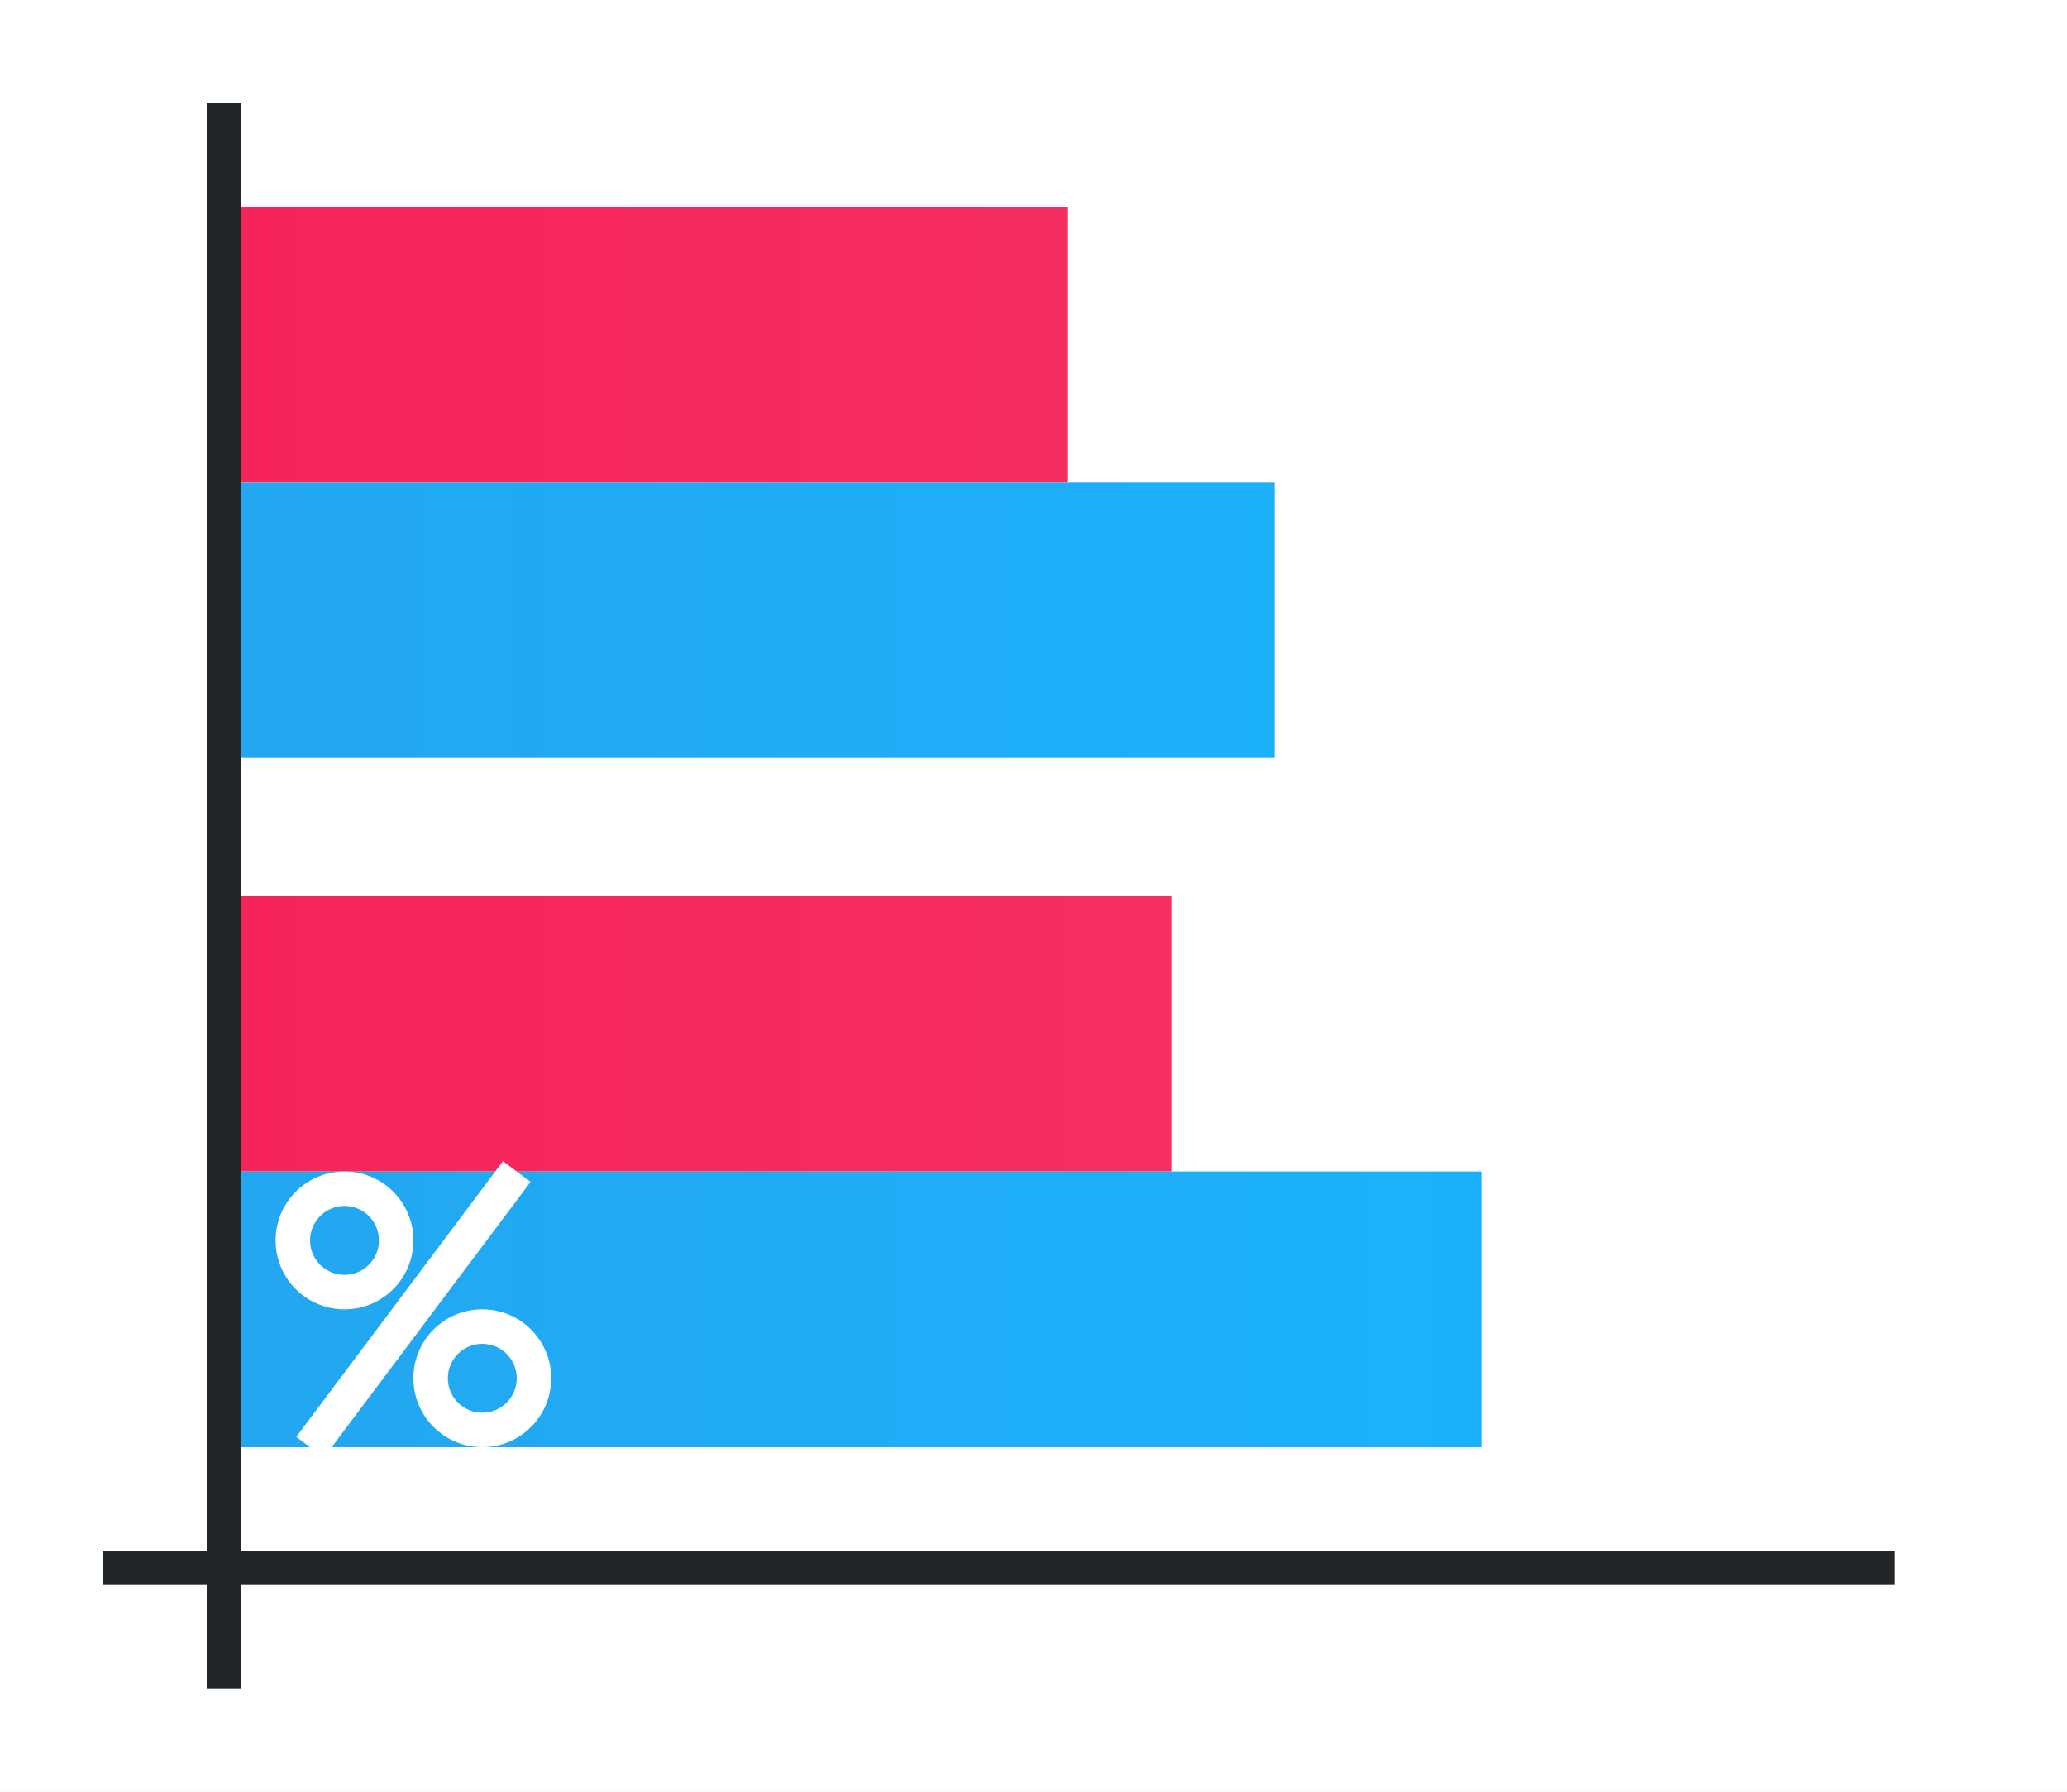
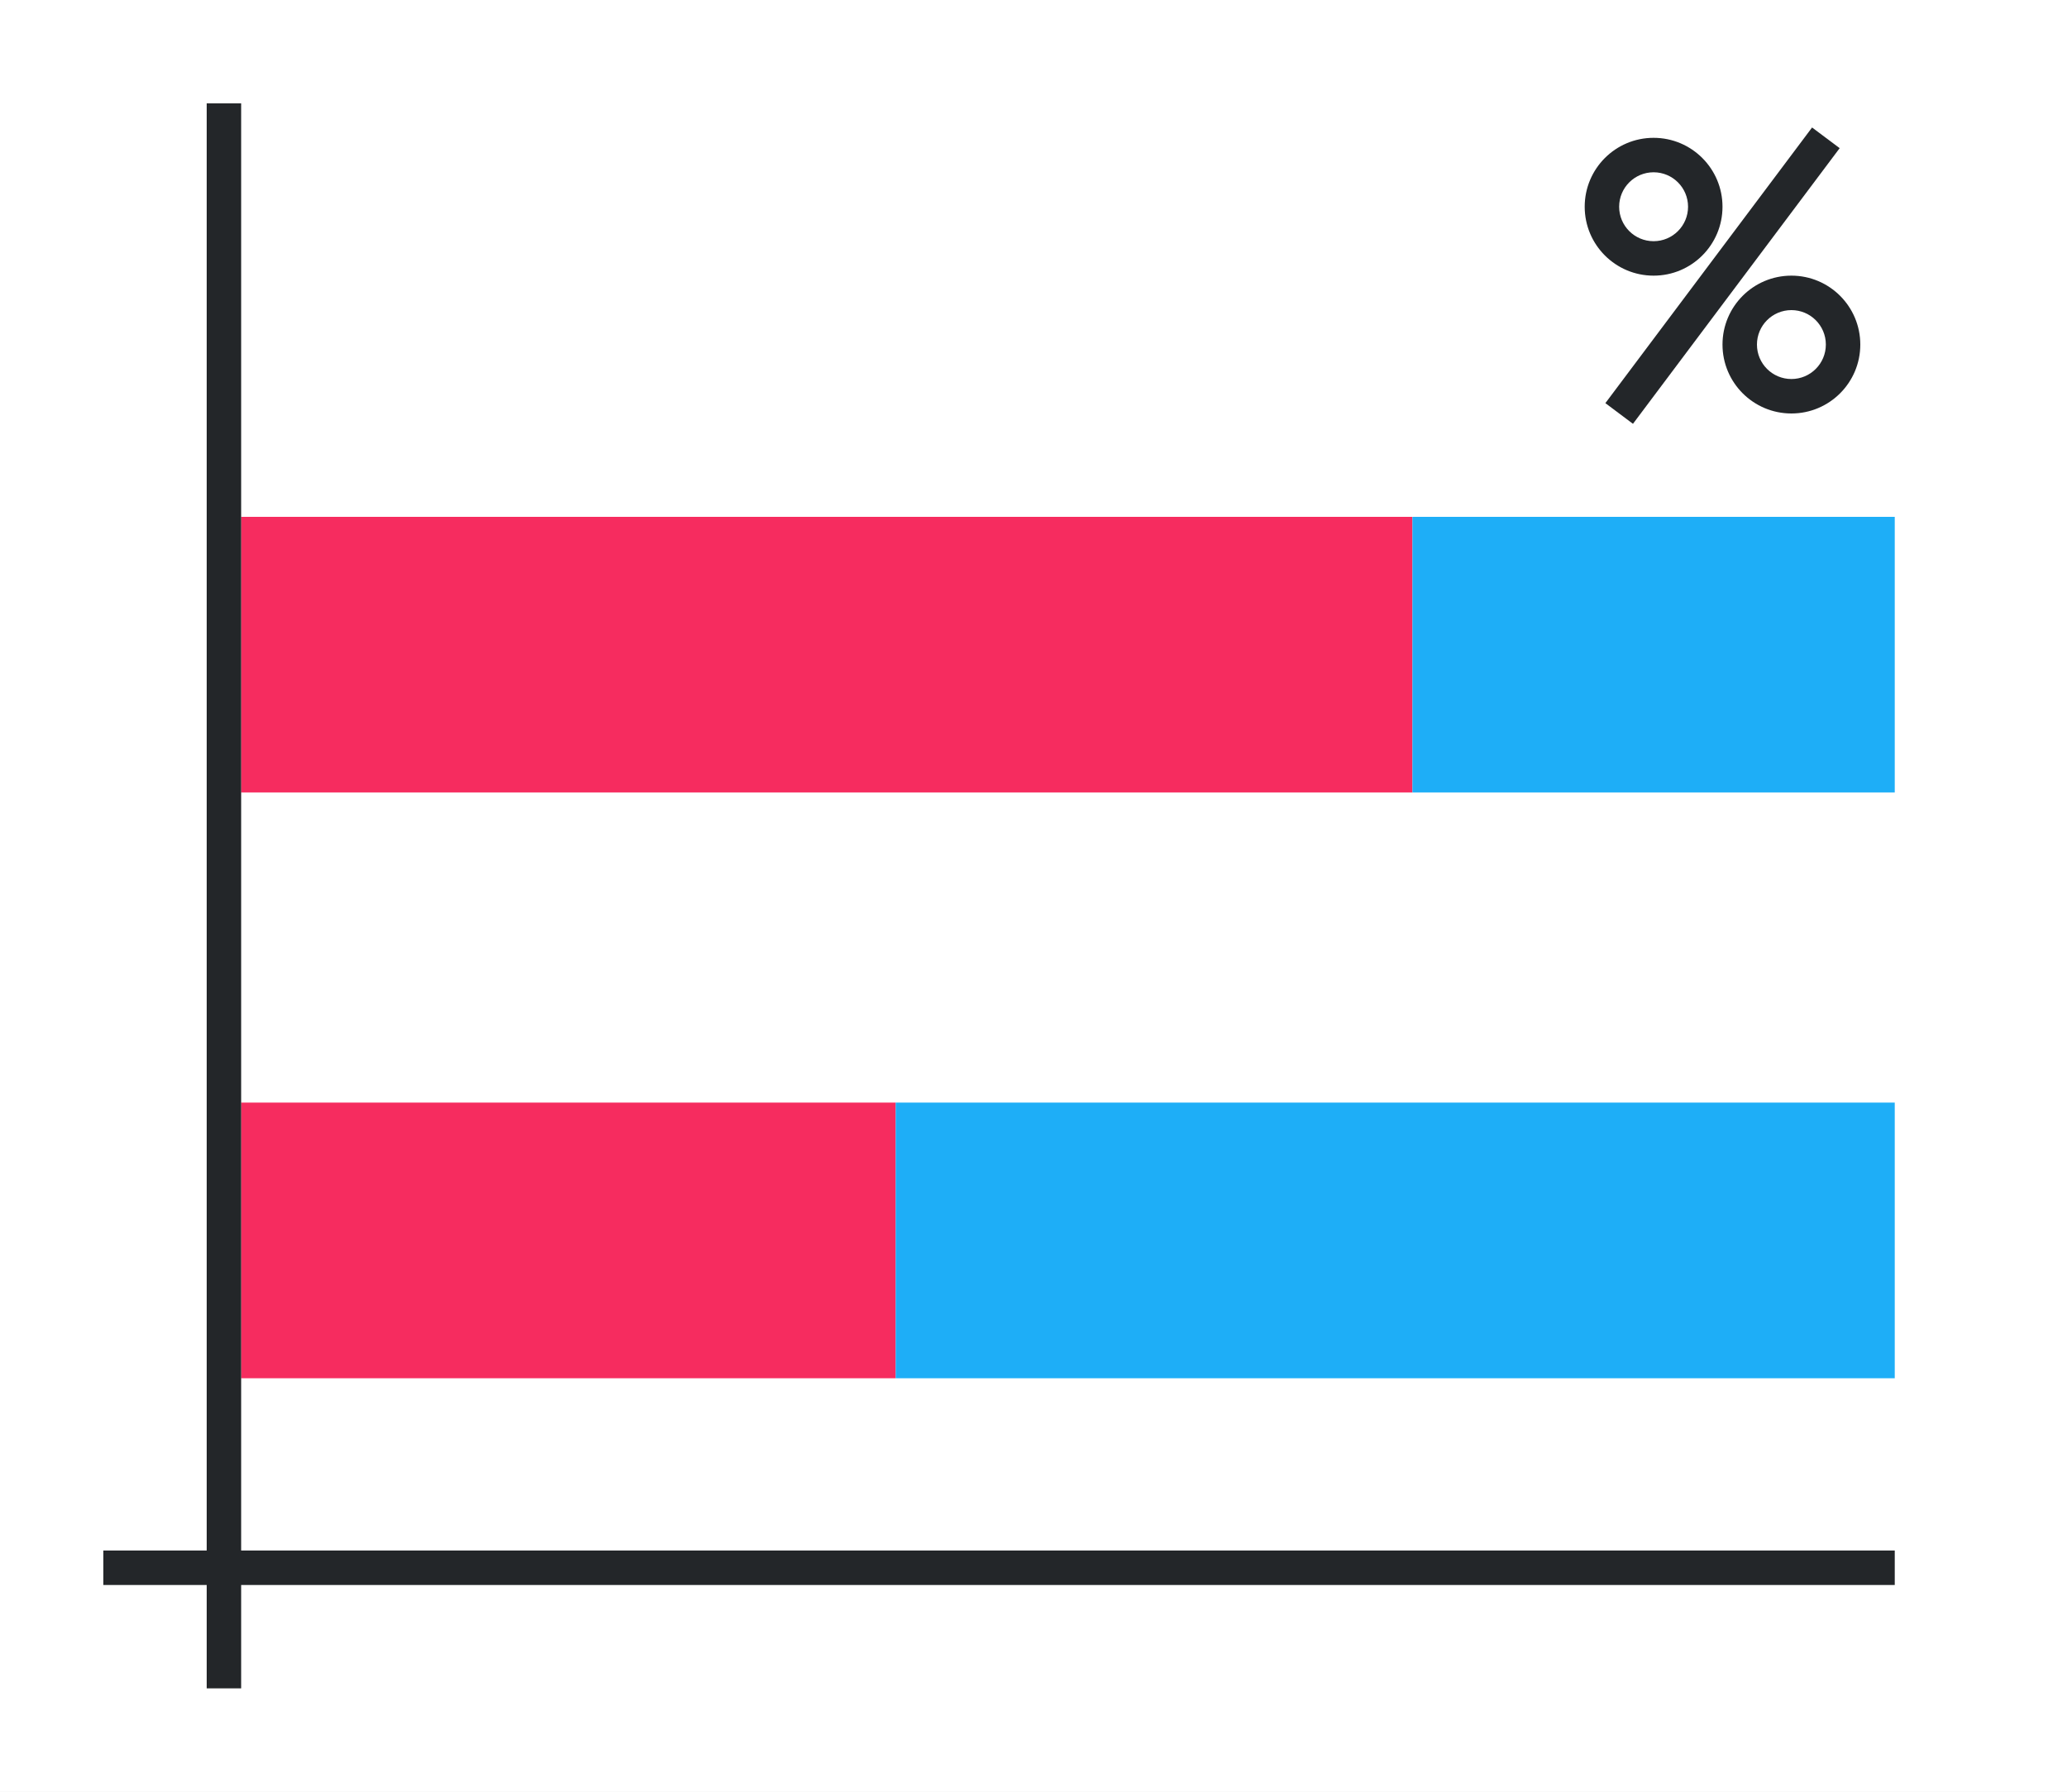
- <svg xmlns="http://www.w3.org/2000/svg" xmlns:xlink="http://www.w3.org/1999/xlink" height="52" viewBox="0 0 60 52" width="60">
-   <linearGradient id="a">
-     <stop offset="0" stop-color="#f62459" />
-     <stop offset="1" stop-color="#f73768" />
-   </linearGradient>
-   <linearGradient id="b" gradientTransform="matrix(0 -.8888888 -1.5 0 1576.543 1045.029)" gradientUnits="userSpaceOnUse" x1="16.5" x2="16.5" xlink:href="#a" y1="1046.362" y2="1014.362" />
-   <linearGradient id="c" gradientTransform="matrix(0 -.8888889 -1.2 0 1262.634 1082.362)" gradientUnits="userSpaceOnUse" x1="49.5" x2="49.5" xlink:href="#d" y1="1046.362" y2="1006.362" />
-   <linearGradient id="d">
-     <stop offset="0" stop-color="#22a7f0" />
-     <stop offset="1" stop-color="#19b5fe" />
-   </linearGradient>
-   <linearGradient id="e" gradientTransform="matrix(0 -.8888889 -1.333333 0 1402.149 1025.029)" gradientUnits="userSpaceOnUse" x1="16.5" x2="16.5" xlink:href="#a" y1="1046.362" y2="1010.362" />
-   <linearGradient id="f" gradientTransform="matrix(0 -.8888889 -1 0 1053.362 1062.362)" gradientUnits="userSpaceOnUse" x1="49.5" x2="49.5" xlink:href="#d" y1="1046.362" y2="998.362" />
-   <g transform="translate(0 -1000.362)">
-     <path d="m0 1000.362h60v52h-60z" fill="#fff" />
-     <path d="m34 1034.362v-8h-27v8z" fill="url(#b)" />
-     <path d="m43 1042.362v-8h-36v8z" fill="url(#c)" />
-     <path d="m31 1014.362v-8h-24v8z" fill="url(#e)" />
-     <path d="m37 1022.362v-8h-30v8z" fill="url(#f)" />
-     <path d="m3 1045.362h52v1h-52z" fill="#232629" />
-     <path d="m6 1003.362h1v46h-1z" fill="#232629" />
-     <g fill="#fff" transform="translate(-36 27.9998)">
-       <path d="m46 1006.362a2 2 0 0 0 -2 2 2 2 0 0 0 2 2 2 2 0 0 0 2-2 2 2 0 0 0 -2-2zm0 1a1 1 0 0 1 1 1 1 1 0 0 1 -1 1 1 1 0 0 1 -1-1 1 1 0 0 1 1-1z" />
-       <path d="m50 1010.362a2 2 0 0 0 -2 2 2 2 0 0 0 2 2 2 2 0 0 0 2-2 2 2 0 0 0 -2-2zm0 1a1 1 0 0 1 1 1 1 1 0 0 1 -1 1 1 1 0 0 1 -1-1 1 1 0 0 1 1-1z" />
-       <path d="m50.6 1006.063-6 8 .801.6 6-8z" fill-rule="evenodd" />
+ <svg xmlns="http://www.w3.org/2000/svg" height="52" viewBox="0 0 60 52" width="60">
+   <path d="m0 0h60v52h-60z" fill="#fff" />
+   <path d="m26 40v-8h-19v8z" fill="#f62c5f" stroke-width=".839" />
+   <path d="m55 40v-8h-29v8z" fill="#1eaef7" stroke-width=".898" />
+   <path d="m41 23v-8h-34v8z" fill="#f62c5f" stroke-width="1.19" />
+   <path d="m55 23v-8h-14v8z" fill="#1eaef7" stroke-width=".683" />
+   <g fill="#232629">
+     <path d="m3 45h52v1h-52z" />
+     <path d="m6 3h1v46h-1z" />
+     <g transform="translate(38 -30)">
+       <path d="m10 34a2 2 0 0 0 -2 2 2 2 0 0 0 2 2 2 2 0 0 0 2-2 2 2 0 0 0 -2-2zm0 1a1 1 0 0 1 1 1 1 1 0 0 1 -1 1 1 1 0 0 1 -1-1 1 1 0 0 1 1-1z" />
+       <path d="m14 38a2 2 0 0 0 -2 2 2 2 0 0 0 2 2 2 2 0 0 0 2-2 2 2 0 0 0 -2-2zm0 1a1 1 0 0 1 1 1 1 1 0 0 1 -1 1 1 1 0 0 1 -1-1 1 1 0 0 1 1-1z" />
+       <path d="m14.6 33.7-6 8 .801.6 6-8z" fill-rule="evenodd" />
    </g>
  </g>
</svg>
